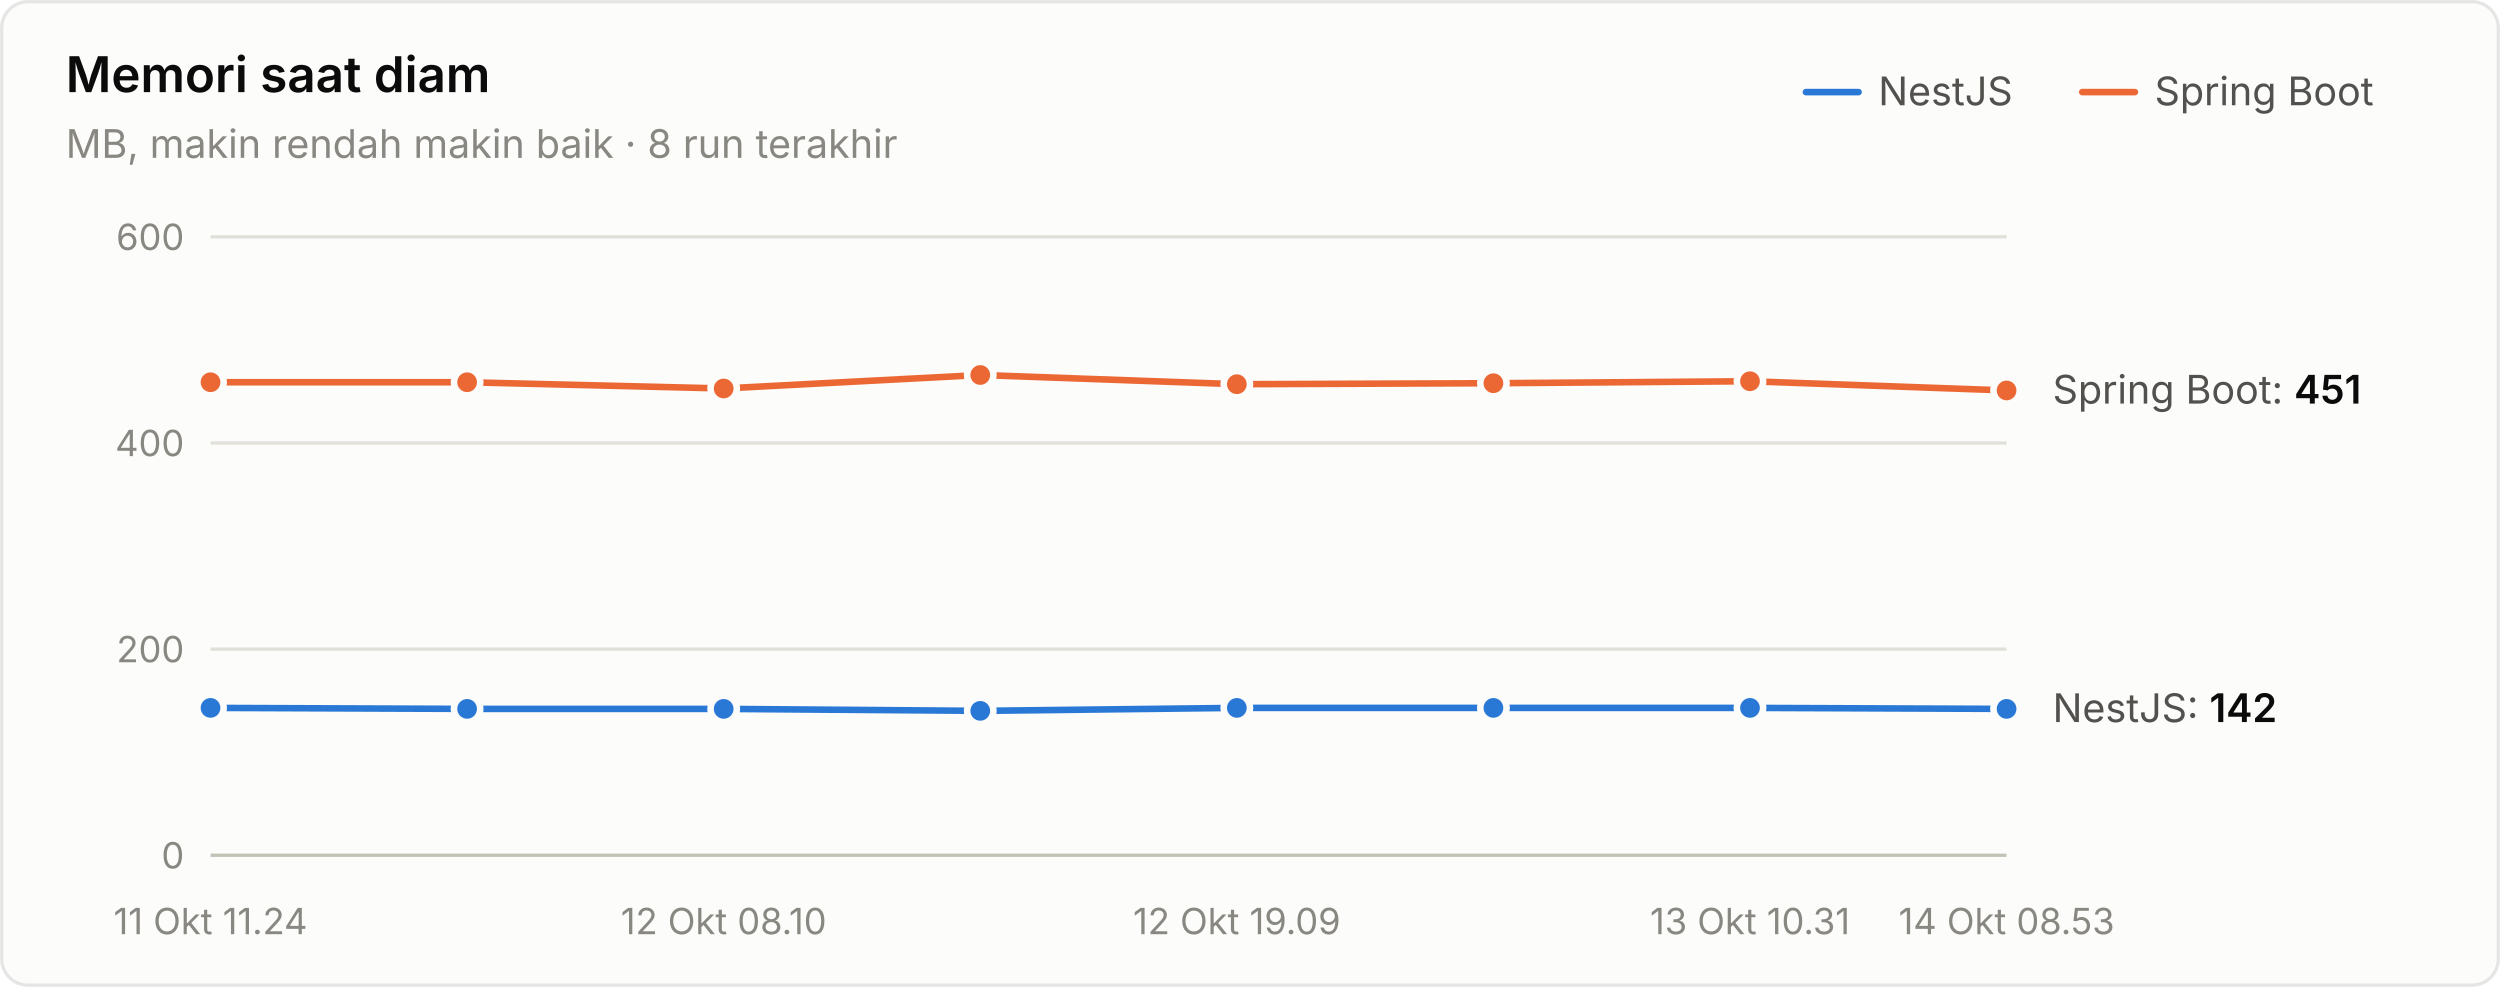
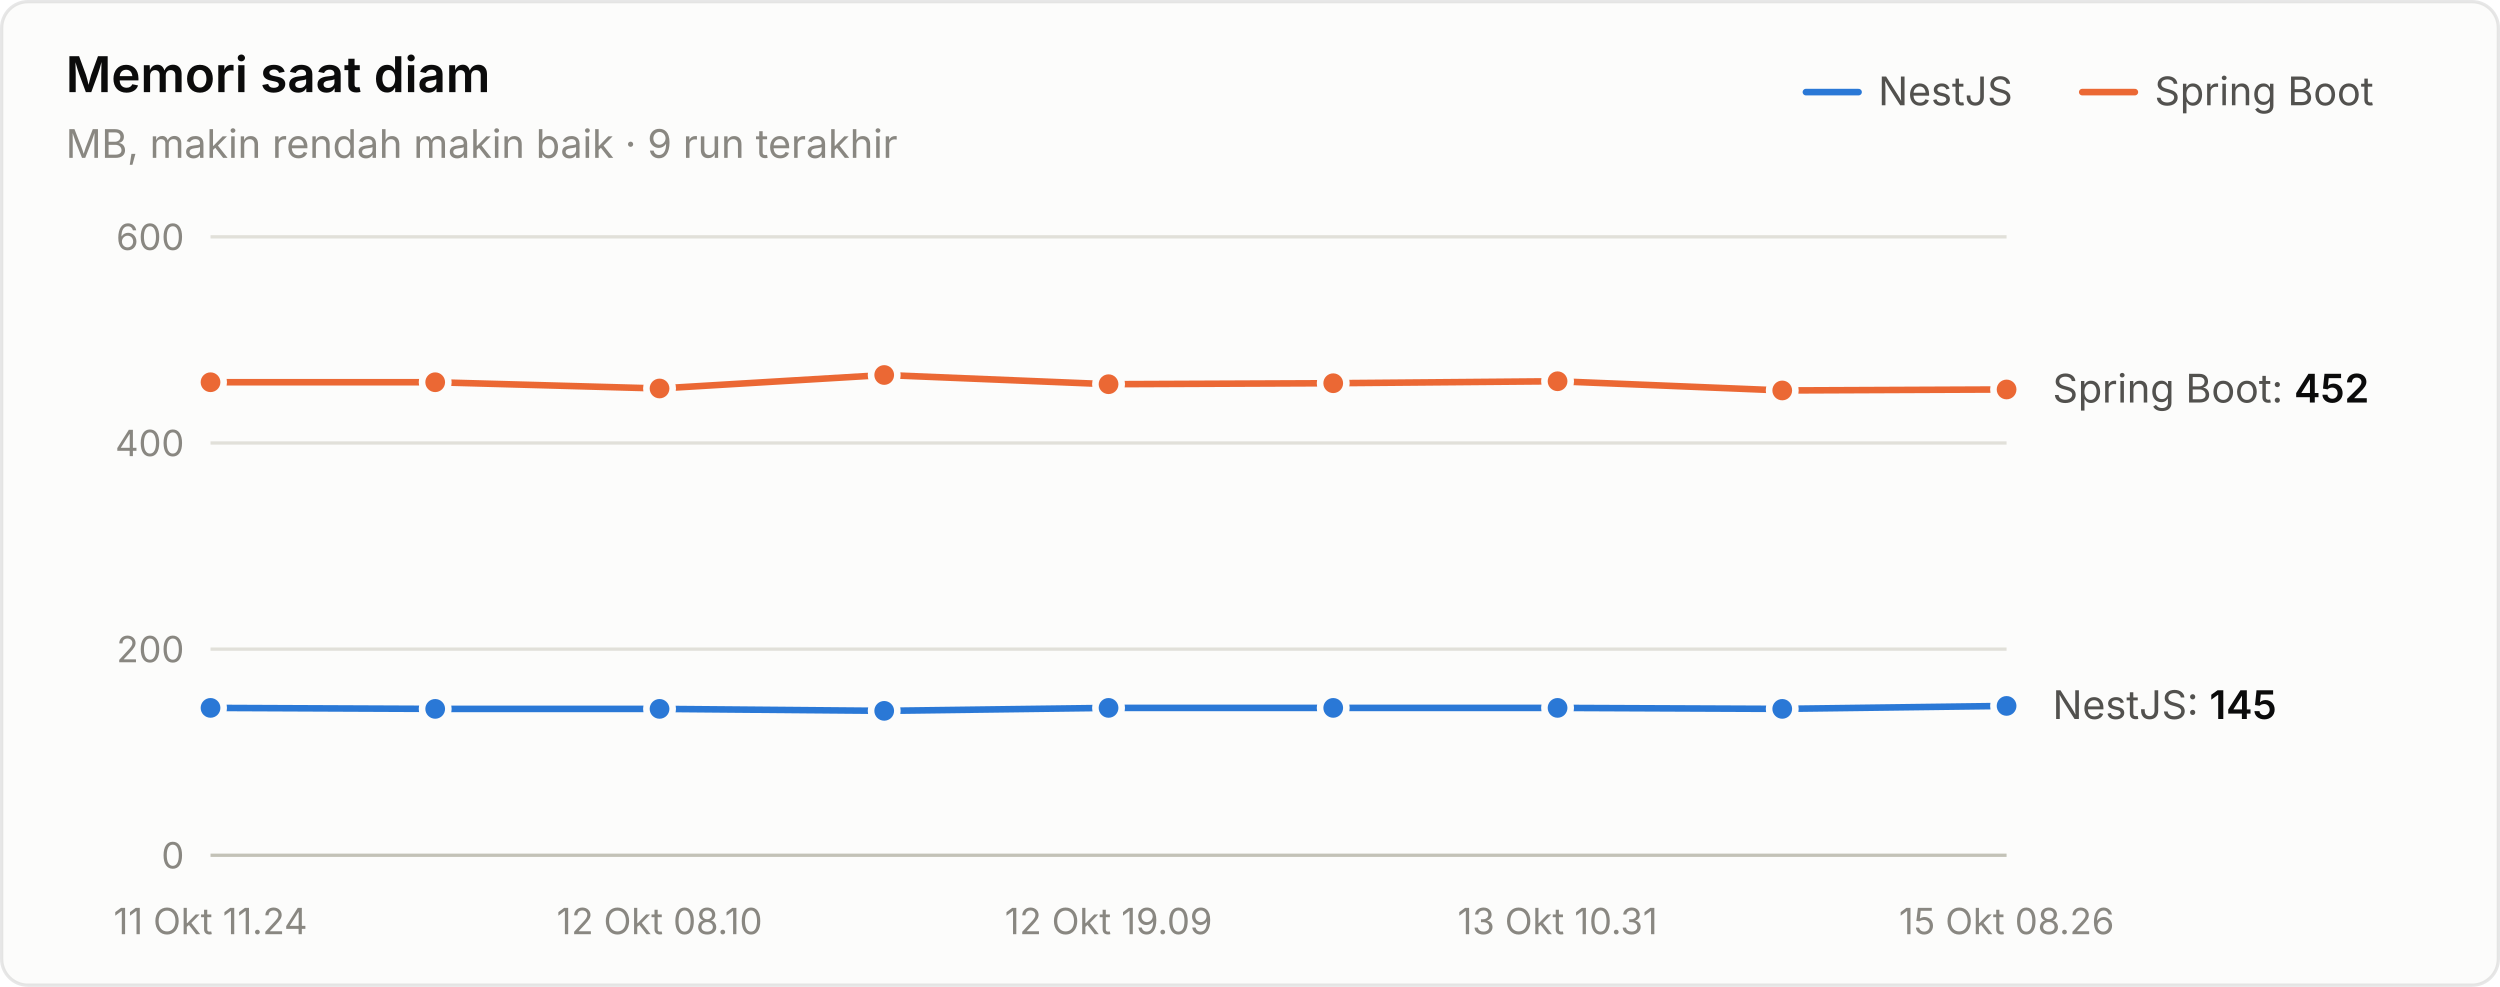
<svg xmlns="http://www.w3.org/2000/svg" width="760" height="300" viewBox="0 0 760 300" role="img" aria-label="Memori saat diam">
  <style>text{font-family:system-ui,-apple-system,"Segoe UI",sans-serif}.angka{font-variant-numeric:tabular-nums}</style>
  <rect x="0.5" y="0.5" width="759" height="299" rx="8" fill="#fcfcfb" stroke="rgba(11,11,11,0.10)" />
  <text x="20" y="28" font-size="15" font-weight="600" fill="#0b0b0b">Memori saat diam</text>
-   <text x="20" y="48" font-size="12" fill="#898781">MB, makin rendah makin baik · 8 run terakhir</text>
+   <text x="20" y="48" font-size="12" fill="#898781">MB, makin rendah makin baik · 9 run terakhir</text>
  <text x="655" y="32" font-size="12" fill="#52514e">Spring Boot</text>
  <line x1="633" y1="28" x2="649" y2="28" stroke="#eb6834" stroke-width="2" stroke-linecap="round" />
  <text x="571" y="32" font-size="12" fill="#52514e">NestJS</text>
  <line x1="549" y1="28" x2="565" y2="28" stroke="#2a78d6" stroke-width="2" stroke-linecap="round" />
  <line x1="64" y1="260" x2="610" y2="260" stroke="#c3c2b7" stroke-width="1" />
  <text class="angka" x="56" y="264" font-size="11" text-anchor="end" fill="#898781">0</text>
  <line x1="64" y1="197.333" x2="610" y2="197.333" stroke="#e1e0d9" stroke-width="1" />
  <text class="angka" x="56" y="201.333" font-size="11" text-anchor="end" fill="#898781">200</text>
  <line x1="64" y1="134.667" x2="610" y2="134.667" stroke="#e1e0d9" stroke-width="1" />
  <text class="angka" x="56" y="138.667" font-size="11" text-anchor="end" fill="#898781">400</text>
  <line x1="64" y1="72" x2="610" y2="72" stroke="#e1e0d9" stroke-width="1" />
  <text class="angka" x="56" y="76" font-size="11" text-anchor="end" fill="#898781">600</text>
  <text x="64" y="284" font-size="11" text-anchor="middle" fill="#898781">11 Okt 11.24</text>
-   <text x="220" y="284" font-size="11" text-anchor="middle" fill="#898781">12 Okt 08.10</text>
-   <text x="376" y="284" font-size="11" text-anchor="middle" fill="#898781">12 Okt 19.09</text>
-   <text x="532" y="284" font-size="11" text-anchor="middle" fill="#898781">13 Okt 10.31</text>
-   <text x="610" y="284" font-size="11" text-anchor="middle" fill="#898781">14 Okt 08.53</text>
-   <path d="M64.0,215.2 L142.0,215.5 L220.0,215.5 L298.0,216.1 L376.0,215.2 L454.0,215.2 L532.0,215.2 L610.0,215.5" fill="none" stroke="#2a78d6" stroke-width="2" stroke-linejoin="round" stroke-linecap="round" />
+   <text x="200.5" y="284" font-size="11" text-anchor="middle" fill="#898781">12 Okt 08.10</text>
+   <text x="337" y="284" font-size="11" text-anchor="middle" fill="#898781">12 Okt 19.09</text>
+   <text x="473.5" y="284" font-size="11" text-anchor="middle" fill="#898781">13 Okt 10.31</text>
+   <text x="610" y="284" font-size="11" text-anchor="middle" fill="#898781">15 Okt 08.26</text>
+   <path d="M64.0,215.2 L132.3,215.5 L200.5,215.5 L268.8,216.1 L337.0,215.2 L405.3,215.2 L473.5,215.2 L541.8,215.5 L610.0,214.6" fill="none" stroke="#2a78d6" stroke-width="2" stroke-linejoin="round" stroke-linecap="round" />
  <circle cx="64.0" cy="215.2" r="4" fill="#2a78d6" stroke="#fcfcfb" stroke-width="2" />
-   <circle cx="142.0" cy="215.5" r="4" fill="#2a78d6" stroke="#fcfcfb" stroke-width="2" />
-   <circle cx="220.0" cy="215.5" r="4" fill="#2a78d6" stroke="#fcfcfb" stroke-width="2" />
-   <circle cx="298.0" cy="216.1" r="4" fill="#2a78d6" stroke="#fcfcfb" stroke-width="2" />
-   <circle cx="376.0" cy="215.2" r="4" fill="#2a78d6" stroke="#fcfcfb" stroke-width="2" />
-   <circle cx="454.0" cy="215.2" r="4" fill="#2a78d6" stroke="#fcfcfb" stroke-width="2" />
-   <circle cx="532.0" cy="215.2" r="4" fill="#2a78d6" stroke="#fcfcfb" stroke-width="2" />
-   <circle cx="610.0" cy="215.5" r="4" fill="#2a78d6" stroke="#fcfcfb" stroke-width="2" />
-   <path d="M64.0,116.2 L142.0,116.2 L220.0,118.1 L298.0,114.0 L376.0,116.8 L454.0,116.5 L532.0,115.9 L610.0,118.7" fill="none" stroke="#eb6834" stroke-width="2" stroke-linejoin="round" stroke-linecap="round" />
+   <circle cx="132.3" cy="215.5" r="4" fill="#2a78d6" stroke="#fcfcfb" stroke-width="2" />
+   <circle cx="200.5" cy="215.5" r="4" fill="#2a78d6" stroke="#fcfcfb" stroke-width="2" />
+   <circle cx="268.8" cy="216.1" r="4" fill="#2a78d6" stroke="#fcfcfb" stroke-width="2" />
+   <circle cx="337.0" cy="215.2" r="4" fill="#2a78d6" stroke="#fcfcfb" stroke-width="2" />
+   <circle cx="405.3" cy="215.2" r="4" fill="#2a78d6" stroke="#fcfcfb" stroke-width="2" />
+   <circle cx="473.5" cy="215.2" r="4" fill="#2a78d6" stroke="#fcfcfb" stroke-width="2" />
+   <circle cx="541.8" cy="215.5" r="4" fill="#2a78d6" stroke="#fcfcfb" stroke-width="2" />
+   <circle cx="610.0" cy="214.6" r="4" fill="#2a78d6" stroke="#fcfcfb" stroke-width="2" />
+   <path d="M64.0,116.2 L132.3,116.2 L200.5,118.1 L268.8,114.0 L337.0,116.8 L405.3,116.5 L473.5,115.9 L541.8,118.7 L610.0,118.4" fill="none" stroke="#eb6834" stroke-width="2" stroke-linejoin="round" stroke-linecap="round" />
  <circle cx="64.0" cy="116.2" r="4" fill="#eb6834" stroke="#fcfcfb" stroke-width="2" />
-   <circle cx="142.0" cy="116.2" r="4" fill="#eb6834" stroke="#fcfcfb" stroke-width="2" />
-   <circle cx="220.0" cy="118.1" r="4" fill="#eb6834" stroke="#fcfcfb" stroke-width="2" />
-   <circle cx="298.0" cy="114.0" r="4" fill="#eb6834" stroke="#fcfcfb" stroke-width="2" />
-   <circle cx="376.0" cy="116.8" r="4" fill="#eb6834" stroke="#fcfcfb" stroke-width="2" />
-   <circle cx="454.0" cy="116.5" r="4" fill="#eb6834" stroke="#fcfcfb" stroke-width="2" />
-   <circle cx="532.0" cy="115.9" r="4" fill="#eb6834" stroke="#fcfcfb" stroke-width="2" />
-   <circle cx="610.0" cy="118.7" r="4" fill="#eb6834" stroke="#fcfcfb" stroke-width="2" />
-   <text class="angka" x="624" y="122.687" font-size="12" fill="#52514e">Spring Boot: <tspan fill="#0b0b0b" font-weight="600">451</tspan>
+   <circle cx="132.3" cy="116.2" r="4" fill="#eb6834" stroke="#fcfcfb" stroke-width="2" />
+   <circle cx="200.5" cy="118.1" r="4" fill="#eb6834" stroke="#fcfcfb" stroke-width="2" />
+   <circle cx="268.8" cy="114.0" r="4" fill="#eb6834" stroke="#fcfcfb" stroke-width="2" />
+   <circle cx="337.0" cy="116.8" r="4" fill="#eb6834" stroke="#fcfcfb" stroke-width="2" />
+   <circle cx="405.3" cy="116.5" r="4" fill="#eb6834" stroke="#fcfcfb" stroke-width="2" />
+   <circle cx="473.5" cy="115.9" r="4" fill="#eb6834" stroke="#fcfcfb" stroke-width="2" />
+   <circle cx="541.8" cy="118.7" r="4" fill="#eb6834" stroke="#fcfcfb" stroke-width="2" />
+   <circle cx="610.0" cy="118.4" r="4" fill="#eb6834" stroke="#fcfcfb" stroke-width="2" />
+   <text class="angka" x="624" y="122.373" font-size="12" fill="#52514e">Spring Boot: <tspan fill="#0b0b0b" font-weight="600">452</tspan>
  </text>
-   <text class="angka" x="624" y="219.507" font-size="12" fill="#52514e">NestJS: <tspan fill="#0b0b0b" font-weight="600">142</tspan>
+   <text class="angka" x="624" y="218.567" font-size="12" fill="#52514e">NestJS: <tspan fill="#0b0b0b" font-weight="600">145</tspan>
  </text>
</svg>
